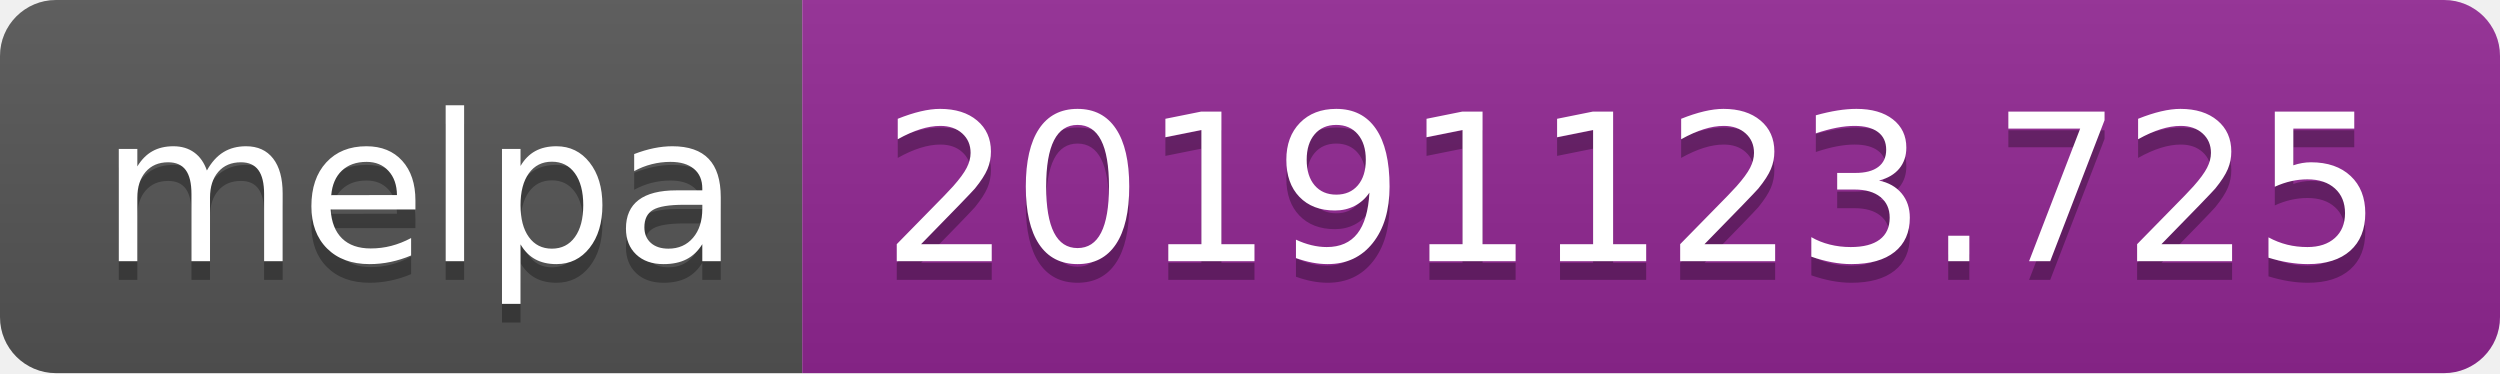
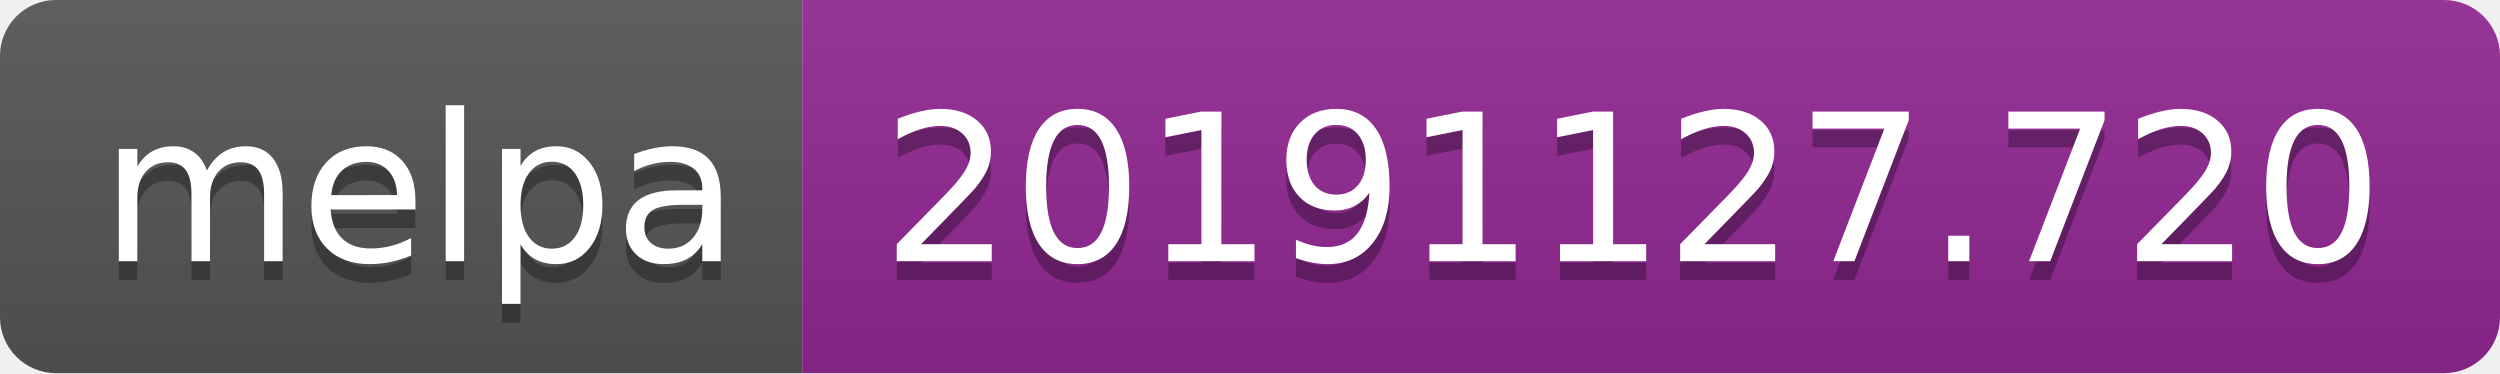
<svg xmlns="http://www.w3.org/2000/svg" width="134" height="20">
  <linearGradient id="b" x2="0" y2="100%">
    <stop offset="0" stop-color="#bbb" stop-opacity=".1" />
    <stop offset="1" stop-opacity=".1" />
  </linearGradient>
  <clipPath id="a">
    <rect width="134" height="20" rx="3" fill="#fff" />
  </clipPath>
  <g clip-path="url(#a)">
    <path fill="#555" d="M0 0h43v20H0z" />
    <path fill="#922793" d="M43 0h91v20H43z" />
    <path fill="url(#b)" d="M0 0h134v20H0z" />
  </g>
  <g fill="#fff" text-anchor="middle" font-family="DejaVu Sans,Verdana,Geneva,sans-serif" font-size="110">
    <text x="225" y="150" fill="#010101" fill-opacity=".3" transform="scale(.1)" textLength="330">melpa</text>
    <text x="225" y="140" transform="scale(.1)" textLength="330">melpa</text>
-     <text x="875" y="150" fill="#010101" fill-opacity=".3" transform="scale(.1)" textLength="810">20191123.725</text>
-     <text x="875" y="140" transform="scale(.1)" textLength="810">20191123.725</text>
+     <text x="875" y="150" fill="#010101" fill-opacity=".3" transform="scale(.1)" textLength="810">20191127.720</text>
+     <text x="875" y="140" transform="scale(.1)" textLength="810">20191127.720</text>
  </g>
</svg>
